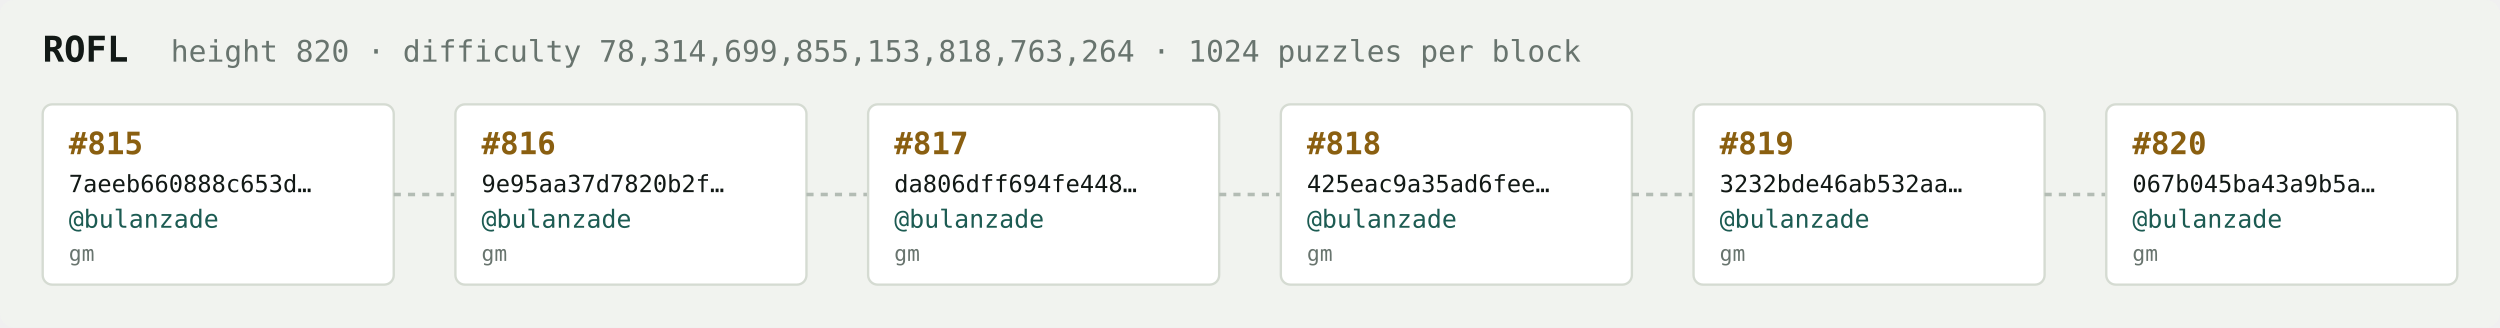
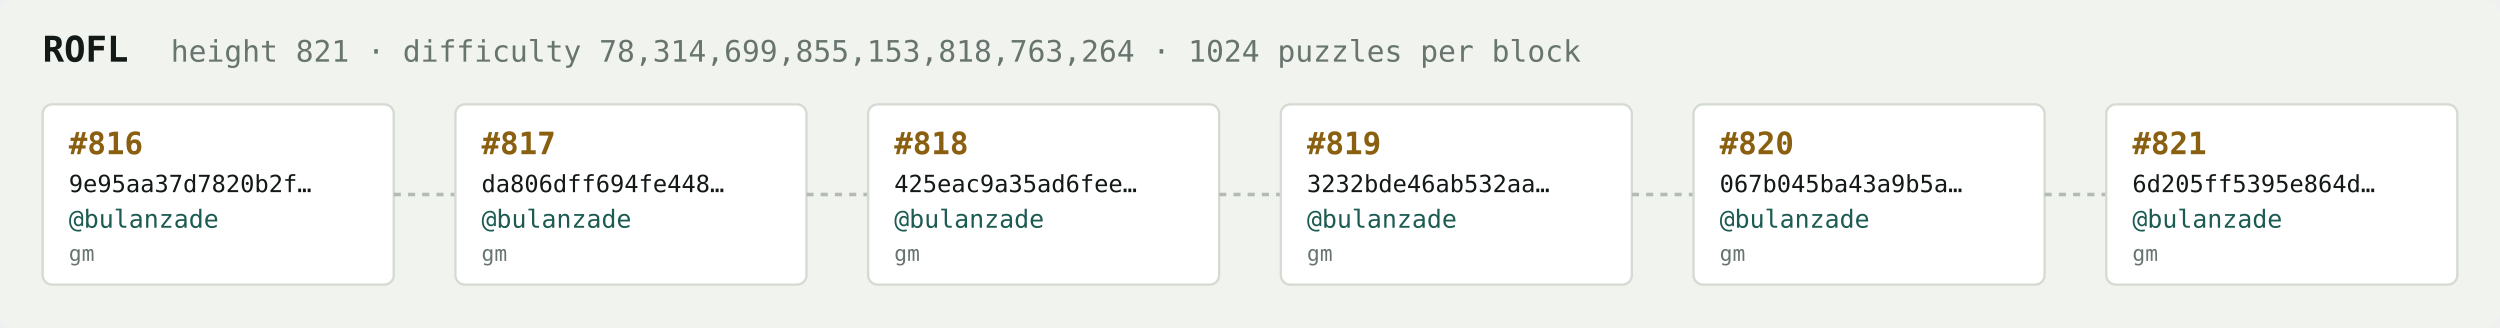
<svg xmlns="http://www.w3.org/2000/svg" width="1054" height="138" viewBox="0 0 1054 138" font-family="ui-monospace,SFMono-Regular,Menlo,monospace">
  <rect fill="#f1f3ef" width="1054" height="138" rx="6" />
  <text x="18" y="26" fill="#121916" font-size="15" font-weight="700">ROFL</text>
-   <text x="72" y="26" fill="#68746e" font-size="12.5">height 820 · difficulty 78,314,699,855,153,818,763,264 · 1024 puzzles per block</text>
+   <text x="72" y="26" fill="#68746e" font-size="12.5">height 821 · difficulty 78,314,699,855,153,818,763,264 · 1024 puzzles per block</text>
  <rect x="18" y="44" width="148" height="76" rx="4" fill="#ffffff" stroke="#d5dbd2" stroke-width="1" />
-   <text x="29" y="65" fill="#8a5f10" font-size="13" font-weight="700">#815</text>
-   <text x="29" y="81" fill="#121916" font-size="10">7aeeb660888c653d…</text>
+   <text x="29" y="65" fill="#8a5f10" font-size="13" font-weight="700">#816</text>
+   <text x="29" y="81" fill="#121916" font-size="10">9e95aa37d7820b2f…</text>
  <text x="29" y="96" fill="#1c5b52" font-size="10.5">@bulanzade</text>
  <text x="29" y="110" fill="#68746e" font-size="9">gm</text>
  <line x1="166" y1="82.0" x2="192" y2="82.0" stroke="#b3bcb4" stroke-width="1.5" stroke-dasharray="3 3" />
  <rect x="192" y="44" width="148" height="76" rx="4" fill="#ffffff" stroke="#d5dbd2" stroke-width="1" />
-   <text x="203" y="65" fill="#8a5f10" font-size="13" font-weight="700">#816</text>
-   <text x="203" y="81" fill="#121916" font-size="10">9e95aa37d7820b2f…</text>
+   <text x="203" y="65" fill="#8a5f10" font-size="13" font-weight="700">#817</text>
+   <text x="203" y="81" fill="#121916" font-size="10">da806dff694fe448…</text>
  <text x="203" y="96" fill="#1c5b52" font-size="10.5">@bulanzade</text>
  <text x="203" y="110" fill="#68746e" font-size="9">gm</text>
  <line x1="340" y1="82.0" x2="366" y2="82.0" stroke="#b3bcb4" stroke-width="1.5" stroke-dasharray="3 3" />
  <rect x="366" y="44" width="148" height="76" rx="4" fill="#ffffff" stroke="#d5dbd2" stroke-width="1" />
-   <text x="377" y="65" fill="#8a5f10" font-size="13" font-weight="700">#817</text>
-   <text x="377" y="81" fill="#121916" font-size="10">da806dff694fe448…</text>
+   <text x="377" y="65" fill="#8a5f10" font-size="13" font-weight="700">#818</text>
+   <text x="377" y="81" fill="#121916" font-size="10">425eac9a35ad6fee…</text>
  <text x="377" y="96" fill="#1c5b52" font-size="10.5">@bulanzade</text>
  <text x="377" y="110" fill="#68746e" font-size="9">gm</text>
  <line x1="514" y1="82.0" x2="540" y2="82.0" stroke="#b3bcb4" stroke-width="1.5" stroke-dasharray="3 3" />
  <rect x="540" y="44" width="148" height="76" rx="4" fill="#ffffff" stroke="#d5dbd2" stroke-width="1" />
-   <text x="551" y="65" fill="#8a5f10" font-size="13" font-weight="700">#818</text>
-   <text x="551" y="81" fill="#121916" font-size="10">425eac9a35ad6fee…</text>
+   <text x="551" y="65" fill="#8a5f10" font-size="13" font-weight="700">#819</text>
+   <text x="551" y="81" fill="#121916" font-size="10">3232bde46ab532aa…</text>
  <text x="551" y="96" fill="#1c5b52" font-size="10.5">@bulanzade</text>
  <text x="551" y="110" fill="#68746e" font-size="9">gm</text>
  <line x1="688" y1="82.0" x2="714" y2="82.0" stroke="#b3bcb4" stroke-width="1.5" stroke-dasharray="3 3" />
  <rect x="714" y="44" width="148" height="76" rx="4" fill="#ffffff" stroke="#d5dbd2" stroke-width="1" />
-   <text x="725" y="65" fill="#8a5f10" font-size="13" font-weight="700">#819</text>
-   <text x="725" y="81" fill="#121916" font-size="10">3232bde46ab532aa…</text>
+   <text x="725" y="65" fill="#8a5f10" font-size="13" font-weight="700">#820</text>
+   <text x="725" y="81" fill="#121916" font-size="10">067b045ba43a9b5a…</text>
  <text x="725" y="96" fill="#1c5b52" font-size="10.5">@bulanzade</text>
  <text x="725" y="110" fill="#68746e" font-size="9">gm</text>
  <line x1="862" y1="82.0" x2="888" y2="82.0" stroke="#b3bcb4" stroke-width="1.5" stroke-dasharray="3 3" />
  <rect x="888" y="44" width="148" height="76" rx="4" fill="#ffffff" stroke="#d5dbd2" stroke-width="1" />
-   <text x="899" y="65" fill="#8a5f10" font-size="13" font-weight="700">#820</text>
-   <text x="899" y="81" fill="#121916" font-size="10">067b045ba43a9b5a…</text>
+   <text x="899" y="65" fill="#8a5f10" font-size="13" font-weight="700">#821</text>
+   <text x="899" y="81" fill="#121916" font-size="10">6d205ff5395e864d…</text>
  <text x="899" y="96" fill="#1c5b52" font-size="10.5">@bulanzade</text>
  <text x="899" y="110" fill="#68746e" font-size="9">gm</text>
</svg>
